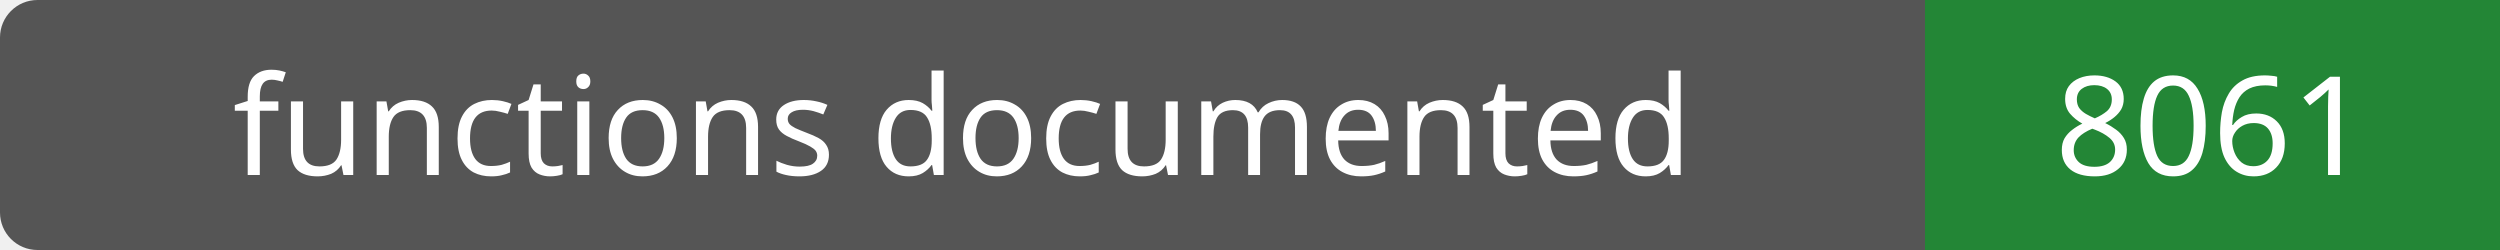
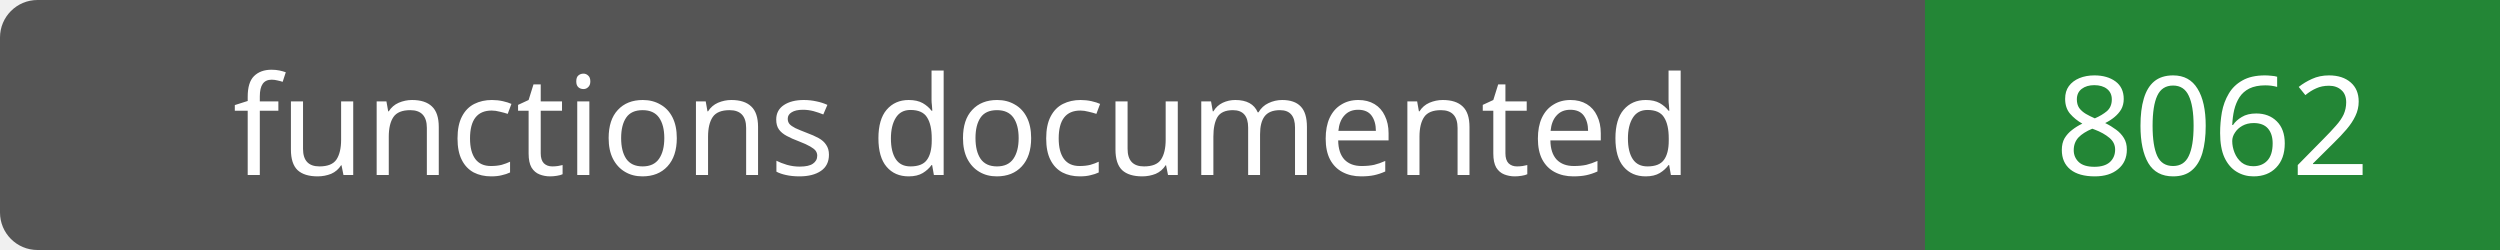
- <svg xmlns="http://www.w3.org/2000/svg" width="200" height="20" role="img" aria-label="functions documented: 8061">
+ <svg xmlns="http://www.w3.org/2000/svg" width="200" height="20" role="img" aria-label="functions documented: 8062">
  <rect width="200" height="20" rx="3" fill="#555" />
  <path fill="#238636" d="M154 0h46v20H154z" />
  <g fill="#fff" text-anchor="middle" font-family="Verdana,sans-serif" font-size="11">
    <text x="77.0" y="14">functions documented</text>
-     <text x="177.0" y="14">8061</text>
+     <text x="177.0" y="14">8062</text>
  </g>
</svg>
